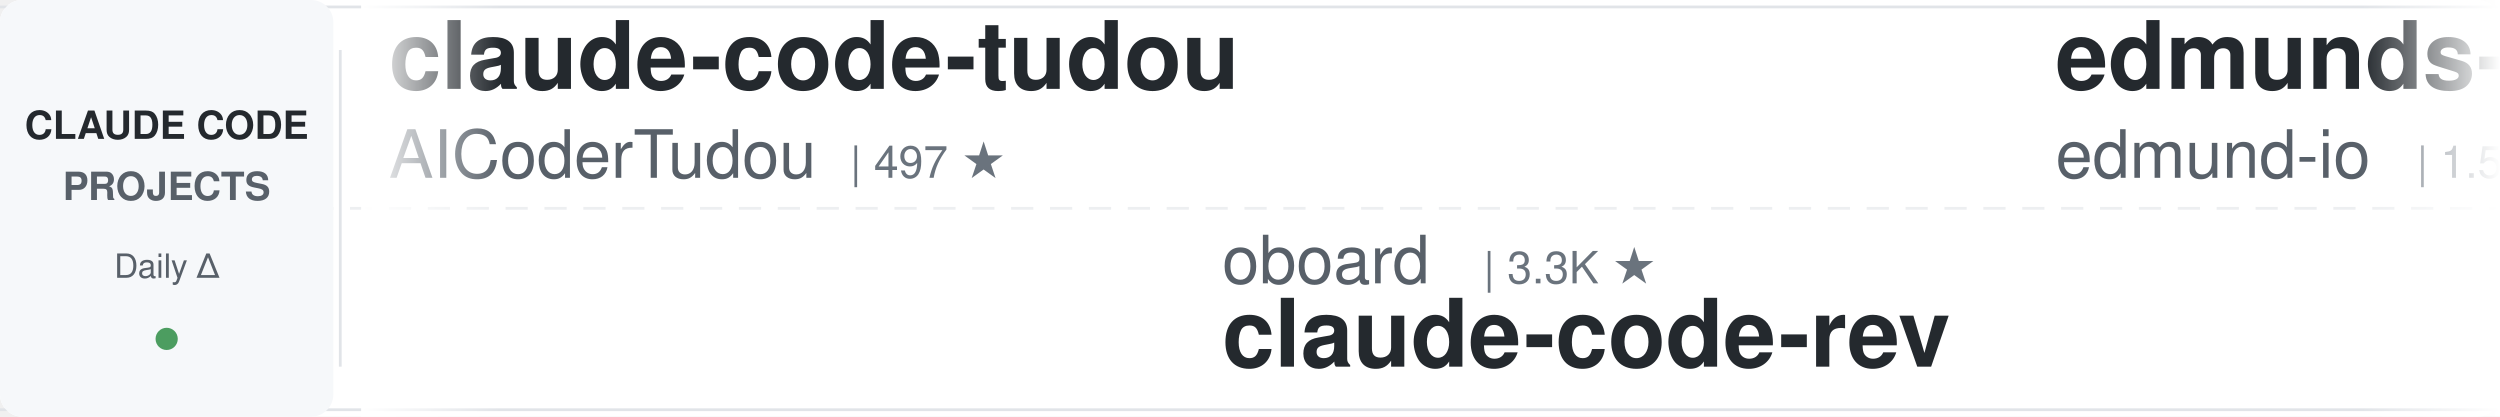
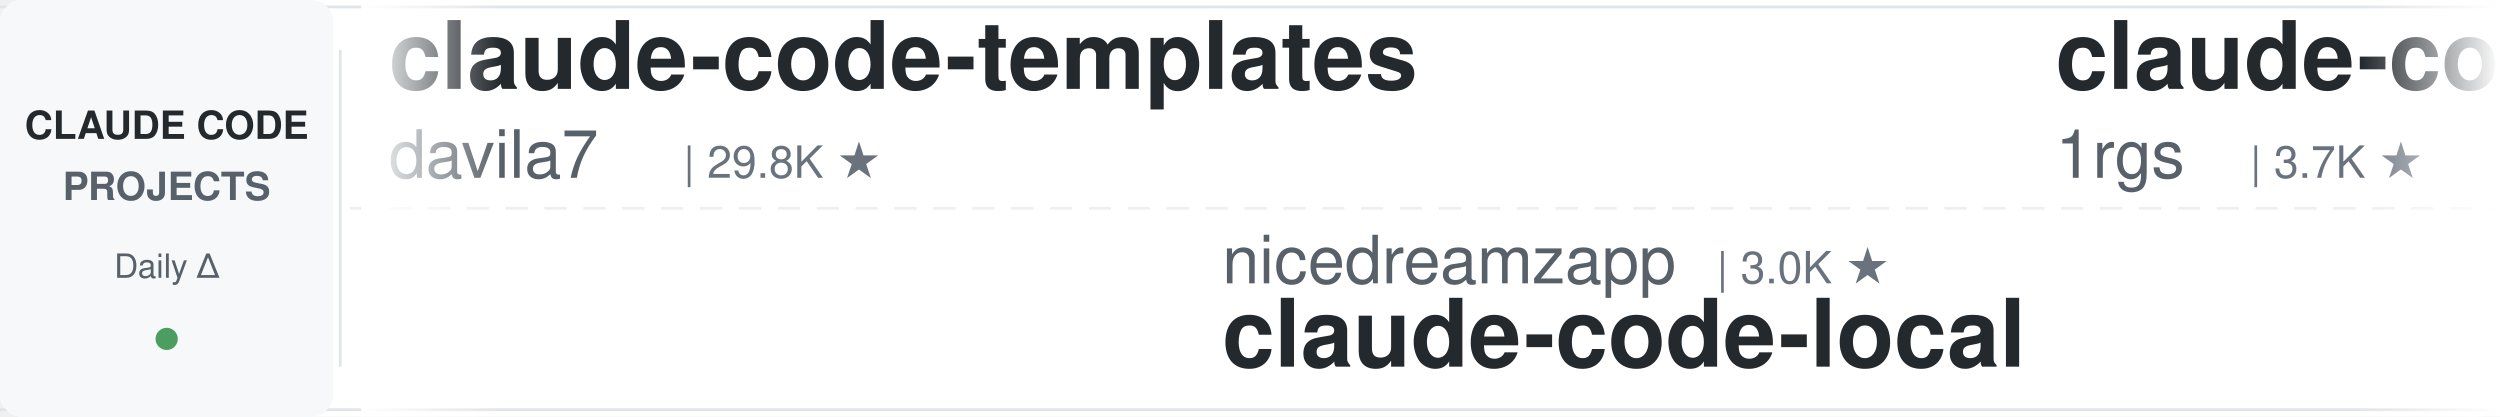
<svg xmlns="http://www.w3.org/2000/svg" width="900" height="150">
  <defs>
    <linearGradient id="leftFade" x1="0%" y1="0%" x2="100%" y2="0%">
      <stop offset="0%" style="stop-color:#ffffff;stop-opacity:1" />
      <stop offset="100%" style="stop-color:#ffffff;stop-opacity:0" />
    </linearGradient>
    <linearGradient id="rightFade" x1="0%" y1="0%" x2="100%" y2="0%">
      <stop offset="0%" style="stop-color:#ffffff;stop-opacity:0" />
      <stop offset="100%" style="stop-color:#ffffff;stop-opacity:1" />
    </linearGradient>
  </defs>
  <rect width="900" height="150" fill="#ffffff" rx="8" />
  <rect x="0" y="2" width="900" height="1" fill="#e1e4e8" />
  <rect x="0" y="147" width="900" height="1" fill="#e1e4e8" />
  <line x1="0" y1="75" x2="900" y2="75" stroke="#e1e4e8" stroke-width="1" stroke-dasharray="8 6" opacity="0.6" />
  <rect x="0" y="0" width="120" height="150" fill="#f6f8fa" rx="8" />
  <text x="60" y="50" font-family="-apple-system, BlinkMacSystemFont, 'Segoe UI', Helvetica, Arial, sans-serif" font-size="14" font-weight="600" fill="#24292e" text-anchor="middle">CLAUDE CODE</text>
  <text x="60" y="72" font-family="-apple-system, BlinkMacSystemFont, 'Segoe UI', Helvetica, Arial, sans-serif" font-size="14" font-weight="600" fill="#586069" text-anchor="middle">PROJECTS</text>
  <text x="60" y="100" font-family="-apple-system, BlinkMacSystemFont, 'Segoe UI', Helvetica, Arial, sans-serif" font-size="12" font-weight="500" fill="#586069" text-anchor="middle">Daily Δ</text>
  <circle cx="60" cy="122" r="4" fill="#22863a" opacity="0.8" />
  <rect x="122" y="18" width="1" height="114" fill="#e1e4e8" />
  <clipPath id="tickerClip">
    <rect x="130" y="0" width="770" height="150" />
  </clipPath>
  <g clip-path="url(#tickerClip)">
    <g id="tickerItems">
      <animateTransform attributeName="transform" attributeType="XML" type="translate" from="0 0" to="-3000 0" dur="54s" repeatCount="indefinite" />
      <g transform="translate(0, 0)">
-         <text x="140" y="32" font-family="-apple-system, BlinkMacSystemFont, 'Segoe UI', Helvetica, Arial, sans-serif" font-size="34" font-weight="600" fill="#24292e">claude-code-tudou</text>
-         <text x="140" y="64" font-family="-apple-system, BlinkMacSystemFont, 'Segoe UI', Helvetica, Arial, sans-serif" font-size="24" font-weight="400" fill="#586069">AICoderTudou</text>
-         <text x="306" y="64" font-family="-apple-system, BlinkMacSystemFont, 'Segoe UI', Helvetica, Arial, sans-serif" font-size="16" font-weight="500" fill="#6a737d">| 497 ★</text>
+         <text x="140" y="32" font-family="-apple-system, BlinkMacSystemFont, 'Segoe UI', Helvetica, Arial, sans-serif" font-size="34" font-weight="600" fill="#24292e">claude-code-templates</text>
+         <text x="140" y="64" font-family="-apple-system, BlinkMacSystemFont, 'Segoe UI', Helvetica, Arial, sans-serif" font-size="24" font-weight="400" fill="#586069">davila7</text>
+         <text x="246" y="64" font-family="-apple-system, BlinkMacSystemFont, 'Segoe UI', Helvetica, Arial, sans-serif" font-size="16" font-weight="500" fill="#6a737d">| 29.8K ★</text>
      </g>
      <g transform="translate(300, 0)">
-         <text x="140" y="102" font-family="-apple-system, BlinkMacSystemFont, 'Segoe UI', Helvetica, Arial, sans-serif" font-size="24" font-weight="400" fill="#586069">oboard</text>
-         <text x="234" y="102" font-family="-apple-system, BlinkMacSystemFont, 'Segoe UI', Helvetica, Arial, sans-serif" font-size="16" font-weight="500" fill="#6a737d">| 3.3K ★</text>
-         <text x="140" y="132" font-family="-apple-system, BlinkMacSystemFont, 'Segoe UI', Helvetica, Arial, sans-serif" font-size="34" font-weight="600" fill="#24292e">claude-code-rev</text>
+         <text x="140" y="102" font-family="-apple-system, BlinkMacSystemFont, 'Segoe UI', Helvetica, Arial, sans-serif" font-size="24" font-weight="400" fill="#586069">nicedreamzapp</text>
+         <text x="318" y="102" font-family="-apple-system, BlinkMacSystemFont, 'Segoe UI', Helvetica, Arial, sans-serif" font-size="16" font-weight="500" fill="#6a737d">| 3.0K ★</text>
+         <text x="140" y="132" font-family="-apple-system, BlinkMacSystemFont, 'Segoe UI', Helvetica, Arial, sans-serif" font-size="34" font-weight="600" fill="#24292e">claude-code-local</text>
      </g>
      <g transform="translate(600, 0)">
-         <text x="140" y="32" font-family="-apple-system, BlinkMacSystemFont, 'Segoe UI', Helvetica, Arial, sans-serif" font-size="34" font-weight="600" fill="#24292e">edmunds-claude-code</text>
-         <text x="140" y="64" font-family="-apple-system, BlinkMacSystemFont, 'Segoe UI', Helvetica, Arial, sans-serif" font-size="24" font-weight="400" fill="#586069">edmund-io</text>
-         <text x="270" y="64" font-family="-apple-system, BlinkMacSystemFont, 'Segoe UI', Helvetica, Arial, sans-serif" font-size="16" font-weight="500" fill="#6a737d">| 1.5K ★</text>
+         <text x="140" y="32" font-family="-apple-system, BlinkMacSystemFont, 'Segoe UI', Helvetica, Arial, sans-serif" font-size="34" font-weight="600" fill="#24292e">claude-code-proxy</text>
+         <text x="140" y="64" font-family="-apple-system, BlinkMacSystemFont, 'Segoe UI', Helvetica, Arial, sans-serif" font-size="24" font-weight="400" fill="#586069">1rgs</text>
+         <text x="210" y="64" font-family="-apple-system, BlinkMacSystemFont, 'Segoe UI', Helvetica, Arial, sans-serif" font-size="16" font-weight="500" fill="#6a737d">| 3.7K ★</text>
      </g>
      <g transform="translate(900, 0)">
-         <text x="140" y="102" font-family="-apple-system, BlinkMacSystemFont, 'Segoe UI', Helvetica, Arial, sans-serif" font-size="24" font-weight="400" fill="#586069">kodu-ai</text>
-         <text x="246" y="102" font-family="-apple-system, BlinkMacSystemFont, 'Segoe UI', Helvetica, Arial, sans-serif" font-size="16" font-weight="500" fill="#6a737d">| 5.3K ★</text>
-         <text x="140" y="132" font-family="-apple-system, BlinkMacSystemFont, 'Segoe UI', Helvetica, Arial, sans-serif" font-size="34" font-weight="600" fill="#24292e">claude-coder</text>
+         <text x="140" y="102" font-family="-apple-system, BlinkMacSystemFont, 'Segoe UI', Helvetica, Arial, sans-serif" font-size="24" font-weight="400" fill="#586069">huangjia2019</text>
+         <text x="306" y="102" font-family="-apple-system, BlinkMacSystemFont, 'Segoe UI', Helvetica, Arial, sans-serif" font-size="16" font-weight="500" fill="#6a737d">| 1.0K ★</text>
+         <text x="140" y="132" font-family="-apple-system, BlinkMacSystemFont, 'Segoe UI', Helvetica, Arial, sans-serif" font-size="34" font-weight="600" fill="#24292e">claude-code-engineering</text>
      </g>
      <g transform="translate(1200, 0)">
-         <text x="140" y="32" font-family="-apple-system, BlinkMacSystemFont, 'Segoe UI', Helvetica, Arial, sans-serif" font-size="34" font-weight="600" fill="#24292e">claude-code-source</text>
-         <text x="140" y="64" font-family="-apple-system, BlinkMacSystemFont, 'Segoe UI', Helvetica, Arial, sans-serif" font-size="24" font-weight="400" fill="#586069">hangsman</text>
-         <text x="258" y="64" font-family="-apple-system, BlinkMacSystemFont, 'Segoe UI', Helvetica, Arial, sans-serif" font-size="16" font-weight="500" fill="#6a737d">| 788 ★</text>
+         <text x="140" y="32" font-family="-apple-system, BlinkMacSystemFont, 'Segoe UI', Helvetica, Arial, sans-serif" font-size="34" font-weight="600" fill="#24292e">claude-code-ultimate-gui...</text>
+         <text x="140" y="64" font-family="-apple-system, BlinkMacSystemFont, 'Segoe UI', Helvetica, Arial, sans-serif" font-size="24" font-weight="400" fill="#586069">FlorianBruniaux</text>
+         <text x="342" y="64" font-family="-apple-system, BlinkMacSystemFont, 'Segoe UI', Helvetica, Arial, sans-serif" font-size="16" font-weight="500" fill="#6a737d">| 5.5K ★</text>
      </g>
      <g transform="translate(1500, 0)">
-         <text x="140" y="102" font-family="-apple-system, BlinkMacSystemFont, 'Segoe UI', Helvetica, Arial, sans-serif" font-size="24" font-weight="400" fill="#586069">carlvellotti</text>
-         <text x="306" y="102" font-family="-apple-system, BlinkMacSystemFont, 'Segoe UI', Helvetica, Arial, sans-serif" font-size="16" font-weight="500" fill="#6a737d">| 2.1K ★</text>
-         <text x="140" y="132" font-family="-apple-system, BlinkMacSystemFont, 'Segoe UI', Helvetica, Arial, sans-serif" font-size="34" font-weight="600" fill="#24292e">claude-code-pm-course</text>
+         <text x="140" y="102" font-family="-apple-system, BlinkMacSystemFont, 'Segoe UI', Helvetica, Arial, sans-serif" font-size="24" font-weight="400" fill="#586069">Yeachan-Heo</text>
+         <text x="294" y="102" font-family="-apple-system, BlinkMacSystemFont, 'Segoe UI', Helvetica, Arial, sans-serif" font-size="16" font-weight="500" fill="#6a737d">| 37.9K ★</text>
+         <text x="140" y="132" font-family="-apple-system, BlinkMacSystemFont, 'Segoe UI', Helvetica, Arial, sans-serif" font-size="34" font-weight="600" fill="#24292e">oh-my-claudecode</text>
      </g>
      <g transform="translate(1800, 0)">
-         <text x="140" y="32" font-family="-apple-system, BlinkMacSystemFont, 'Segoe UI', Helvetica, Arial, sans-serif" font-size="34" font-weight="600" fill="#24292e">everything-claude-code-z...</text>
-         <text x="140" y="64" font-family="-apple-system, BlinkMacSystemFont, 'Segoe UI', Helvetica, Arial, sans-serif" font-size="24" font-weight="400" fill="#586069">xu-xiang</text>
-         <text x="258" y="64" font-family="-apple-system, BlinkMacSystemFont, 'Segoe UI', Helvetica, Arial, sans-serif" font-size="16" font-weight="500" fill="#6a737d">| 1.7K ★</text>
+         <text x="140" y="32" font-family="-apple-system, BlinkMacSystemFont, 'Segoe UI', Helvetica, Arial, sans-serif" font-size="34" font-weight="600" fill="#24292e">pi-vs-claude-code</text>
+         <text x="140" y="64" font-family="-apple-system, BlinkMacSystemFont, 'Segoe UI', Helvetica, Arial, sans-serif" font-size="24" font-weight="400" fill="#586069">disler</text>
+         <text x="234" y="64" font-family="-apple-system, BlinkMacSystemFont, 'Segoe UI', Helvetica, Arial, sans-serif" font-size="16" font-weight="500" fill="#6a737d">| 1.5K ★</text>
      </g>
      <g transform="translate(2100, 0)">
-         <text x="140" y="102" font-family="-apple-system, BlinkMacSystemFont, 'Segoe UI', Helvetica, Arial, sans-serif" font-size="24" font-weight="400" fill="#586069">Yuyz0112</text>
-         <text x="258" y="102" font-family="-apple-system, BlinkMacSystemFont, 'Segoe UI', Helvetica, Arial, sans-serif" font-size="16" font-weight="500" fill="#6a737d">| 2.4K ★</text>
-         <text x="140" y="132" font-family="-apple-system, BlinkMacSystemFont, 'Segoe UI', Helvetica, Arial, sans-serif" font-size="34" font-weight="600" fill="#24292e">claude-code-reverse</text>
+         <text x="140" y="102" font-family="-apple-system, BlinkMacSystemFont, 'Segoe UI', Helvetica, Arial, sans-serif" font-size="24" font-weight="400" fill="#586069">anthropics</text>
+         <text x="282" y="102" font-family="-apple-system, BlinkMacSystemFont, 'Segoe UI', Helvetica, Arial, sans-serif" font-size="16" font-weight="500" fill="#6a737d">| 919 ★</text>
+         <text x="140" y="132" font-family="-apple-system, BlinkMacSystemFont, 'Segoe UI', Helvetica, Arial, sans-serif" font-size="34" font-weight="600" fill="#24292e">claude-code-base-action</text>
      </g>
      <g transform="translate(2400, 0)">
-         <text x="140" y="32" font-family="-apple-system, BlinkMacSystemFont, 'Segoe UI', Helvetica, Arial, sans-serif" font-size="34" font-weight="600" fill="#24292e">claude-code-harness</text>
-         <text x="140" y="64" font-family="-apple-system, BlinkMacSystemFont, 'Segoe UI', Helvetica, Arial, sans-serif" font-size="24" font-weight="400" fill="#586069">Chachamaru127</text>
-         <text x="318" y="64" font-family="-apple-system, BlinkMacSystemFont, 'Segoe UI', Helvetica, Arial, sans-serif" font-size="16" font-weight="500" fill="#6a737d">| 3.0K ★</text>
+         <text x="140" y="32" font-family="-apple-system, BlinkMacSystemFont, 'Segoe UI', Helvetica, Arial, sans-serif" font-size="34" font-weight="600" fill="#24292e">learn-claude-code</text>
+         <text x="140" y="64" font-family="-apple-system, BlinkMacSystemFont, 'Segoe UI', Helvetica, Arial, sans-serif" font-size="24" font-weight="400" fill="#586069">shareAI-lab</text>
+         <text x="294" y="64" font-family="-apple-system, BlinkMacSystemFont, 'Segoe UI', Helvetica, Arial, sans-serif" font-size="16" font-weight="500" fill="#6a737d">| 71.8K ★</text>
      </g>
      <g transform="translate(2700, 0)">
-         <text x="140" y="102" font-family="-apple-system, BlinkMacSystemFont, 'Segoe UI', Helvetica, Arial, sans-serif" font-size="24" font-weight="400" fill="#586069">Alishahryar1</text>
-         <text x="306" y="102" font-family="-apple-system, BlinkMacSystemFont, 'Segoe UI', Helvetica, Arial, sans-serif" font-size="16" font-weight="500" fill="#6a737d">| 41.4K ★</text>
-         <text x="140" y="132" font-family="-apple-system, BlinkMacSystemFont, 'Segoe UI', Helvetica, Arial, sans-serif" font-size="34" font-weight="600" fill="#24292e">free-claude-code</text>
+         <text x="140" y="102" font-family="-apple-system, BlinkMacSystemFont, 'Segoe UI', Helvetica, Arial, sans-serif" font-size="24" font-weight="400" fill="#586069">jeremylongshore</text>
+         <text x="342" y="102" font-family="-apple-system, BlinkMacSystemFont, 'Segoe UI', Helvetica, Arial, sans-serif" font-size="16" font-weight="500" fill="#6a737d">| 2.5K ★</text>
+         <text x="140" y="132" font-family="-apple-system, BlinkMacSystemFont, 'Segoe UI', Helvetica, Arial, sans-serif" font-size="34" font-weight="600" fill="#24292e">claude-code-plugins-plus...</text>
      </g>
      <g transform="translate(3000, 0)">
-         <text x="140" y="32" font-family="-apple-system, BlinkMacSystemFont, 'Segoe UI', Helvetica, Arial, sans-serif" font-size="34" font-weight="600" fill="#24292e">claude-code-tudou</text>
-         <text x="140" y="64" font-family="-apple-system, BlinkMacSystemFont, 'Segoe UI', Helvetica, Arial, sans-serif" font-size="24" font-weight="400" fill="#586069">AICoderTudou</text>
-         <text x="306" y="64" font-family="-apple-system, BlinkMacSystemFont, 'Segoe UI', Helvetica, Arial, sans-serif" font-size="16" font-weight="500" fill="#6a737d">| 497 ★</text>
+         <text x="140" y="32" font-family="-apple-system, BlinkMacSystemFont, 'Segoe UI', Helvetica, Arial, sans-serif" font-size="34" font-weight="600" fill="#24292e">claude-code-templates</text>
+         <text x="140" y="64" font-family="-apple-system, BlinkMacSystemFont, 'Segoe UI', Helvetica, Arial, sans-serif" font-size="24" font-weight="400" fill="#586069">davila7</text>
+         <text x="246" y="64" font-family="-apple-system, BlinkMacSystemFont, 'Segoe UI', Helvetica, Arial, sans-serif" font-size="16" font-weight="500" fill="#6a737d">| 29.8K ★</text>
      </g>
      <g transform="translate(3300, 0)">
-         <text x="140" y="102" font-family="-apple-system, BlinkMacSystemFont, 'Segoe UI', Helvetica, Arial, sans-serif" font-size="24" font-weight="400" fill="#586069">oboard</text>
-         <text x="234" y="102" font-family="-apple-system, BlinkMacSystemFont, 'Segoe UI', Helvetica, Arial, sans-serif" font-size="16" font-weight="500" fill="#6a737d">| 3.3K ★</text>
-         <text x="140" y="132" font-family="-apple-system, BlinkMacSystemFont, 'Segoe UI', Helvetica, Arial, sans-serif" font-size="34" font-weight="600" fill="#24292e">claude-code-rev</text>
+         <text x="140" y="102" font-family="-apple-system, BlinkMacSystemFont, 'Segoe UI', Helvetica, Arial, sans-serif" font-size="24" font-weight="400" fill="#586069">nicedreamzapp</text>
+         <text x="318" y="102" font-family="-apple-system, BlinkMacSystemFont, 'Segoe UI', Helvetica, Arial, sans-serif" font-size="16" font-weight="500" fill="#6a737d">| 3.0K ★</text>
+         <text x="140" y="132" font-family="-apple-system, BlinkMacSystemFont, 'Segoe UI', Helvetica, Arial, sans-serif" font-size="34" font-weight="600" fill="#24292e">claude-code-local</text>
      </g>
      <g transform="translate(3600, 0)">
-         <text x="140" y="32" font-family="-apple-system, BlinkMacSystemFont, 'Segoe UI', Helvetica, Arial, sans-serif" font-size="34" font-weight="600" fill="#24292e">edmunds-claude-code</text>
-         <text x="140" y="64" font-family="-apple-system, BlinkMacSystemFont, 'Segoe UI', Helvetica, Arial, sans-serif" font-size="24" font-weight="400" fill="#586069">edmund-io</text>
-         <text x="270" y="64" font-family="-apple-system, BlinkMacSystemFont, 'Segoe UI', Helvetica, Arial, sans-serif" font-size="16" font-weight="500" fill="#6a737d">| 1.5K ★</text>
+         <text x="140" y="32" font-family="-apple-system, BlinkMacSystemFont, 'Segoe UI', Helvetica, Arial, sans-serif" font-size="34" font-weight="600" fill="#24292e">claude-code-proxy</text>
+         <text x="140" y="64" font-family="-apple-system, BlinkMacSystemFont, 'Segoe UI', Helvetica, Arial, sans-serif" font-size="24" font-weight="400" fill="#586069">1rgs</text>
+         <text x="210" y="64" font-family="-apple-system, BlinkMacSystemFont, 'Segoe UI', Helvetica, Arial, sans-serif" font-size="16" font-weight="500" fill="#6a737d">| 3.7K ★</text>
      </g>
      <g transform="translate(3900, 0)">
-         <text x="140" y="102" font-family="-apple-system, BlinkMacSystemFont, 'Segoe UI', Helvetica, Arial, sans-serif" font-size="24" font-weight="400" fill="#586069">kodu-ai</text>
-         <text x="246" y="102" font-family="-apple-system, BlinkMacSystemFont, 'Segoe UI', Helvetica, Arial, sans-serif" font-size="16" font-weight="500" fill="#6a737d">| 5.3K ★</text>
-         <text x="140" y="132" font-family="-apple-system, BlinkMacSystemFont, 'Segoe UI', Helvetica, Arial, sans-serif" font-size="34" font-weight="600" fill="#24292e">claude-coder</text>
+         <text x="140" y="102" font-family="-apple-system, BlinkMacSystemFont, 'Segoe UI', Helvetica, Arial, sans-serif" font-size="24" font-weight="400" fill="#586069">huangjia2019</text>
+         <text x="306" y="102" font-family="-apple-system, BlinkMacSystemFont, 'Segoe UI', Helvetica, Arial, sans-serif" font-size="16" font-weight="500" fill="#6a737d">| 1.0K ★</text>
+         <text x="140" y="132" font-family="-apple-system, BlinkMacSystemFont, 'Segoe UI', Helvetica, Arial, sans-serif" font-size="34" font-weight="600" fill="#24292e">claude-code-engineering</text>
      </g>
    </g>
  </g>
  <rect x="130" y="0" width="50" height="150" fill="url(#leftFade)" />
  <rect x="850" y="0" width="50" height="150" fill="url(#rightFade)" />
</svg>
